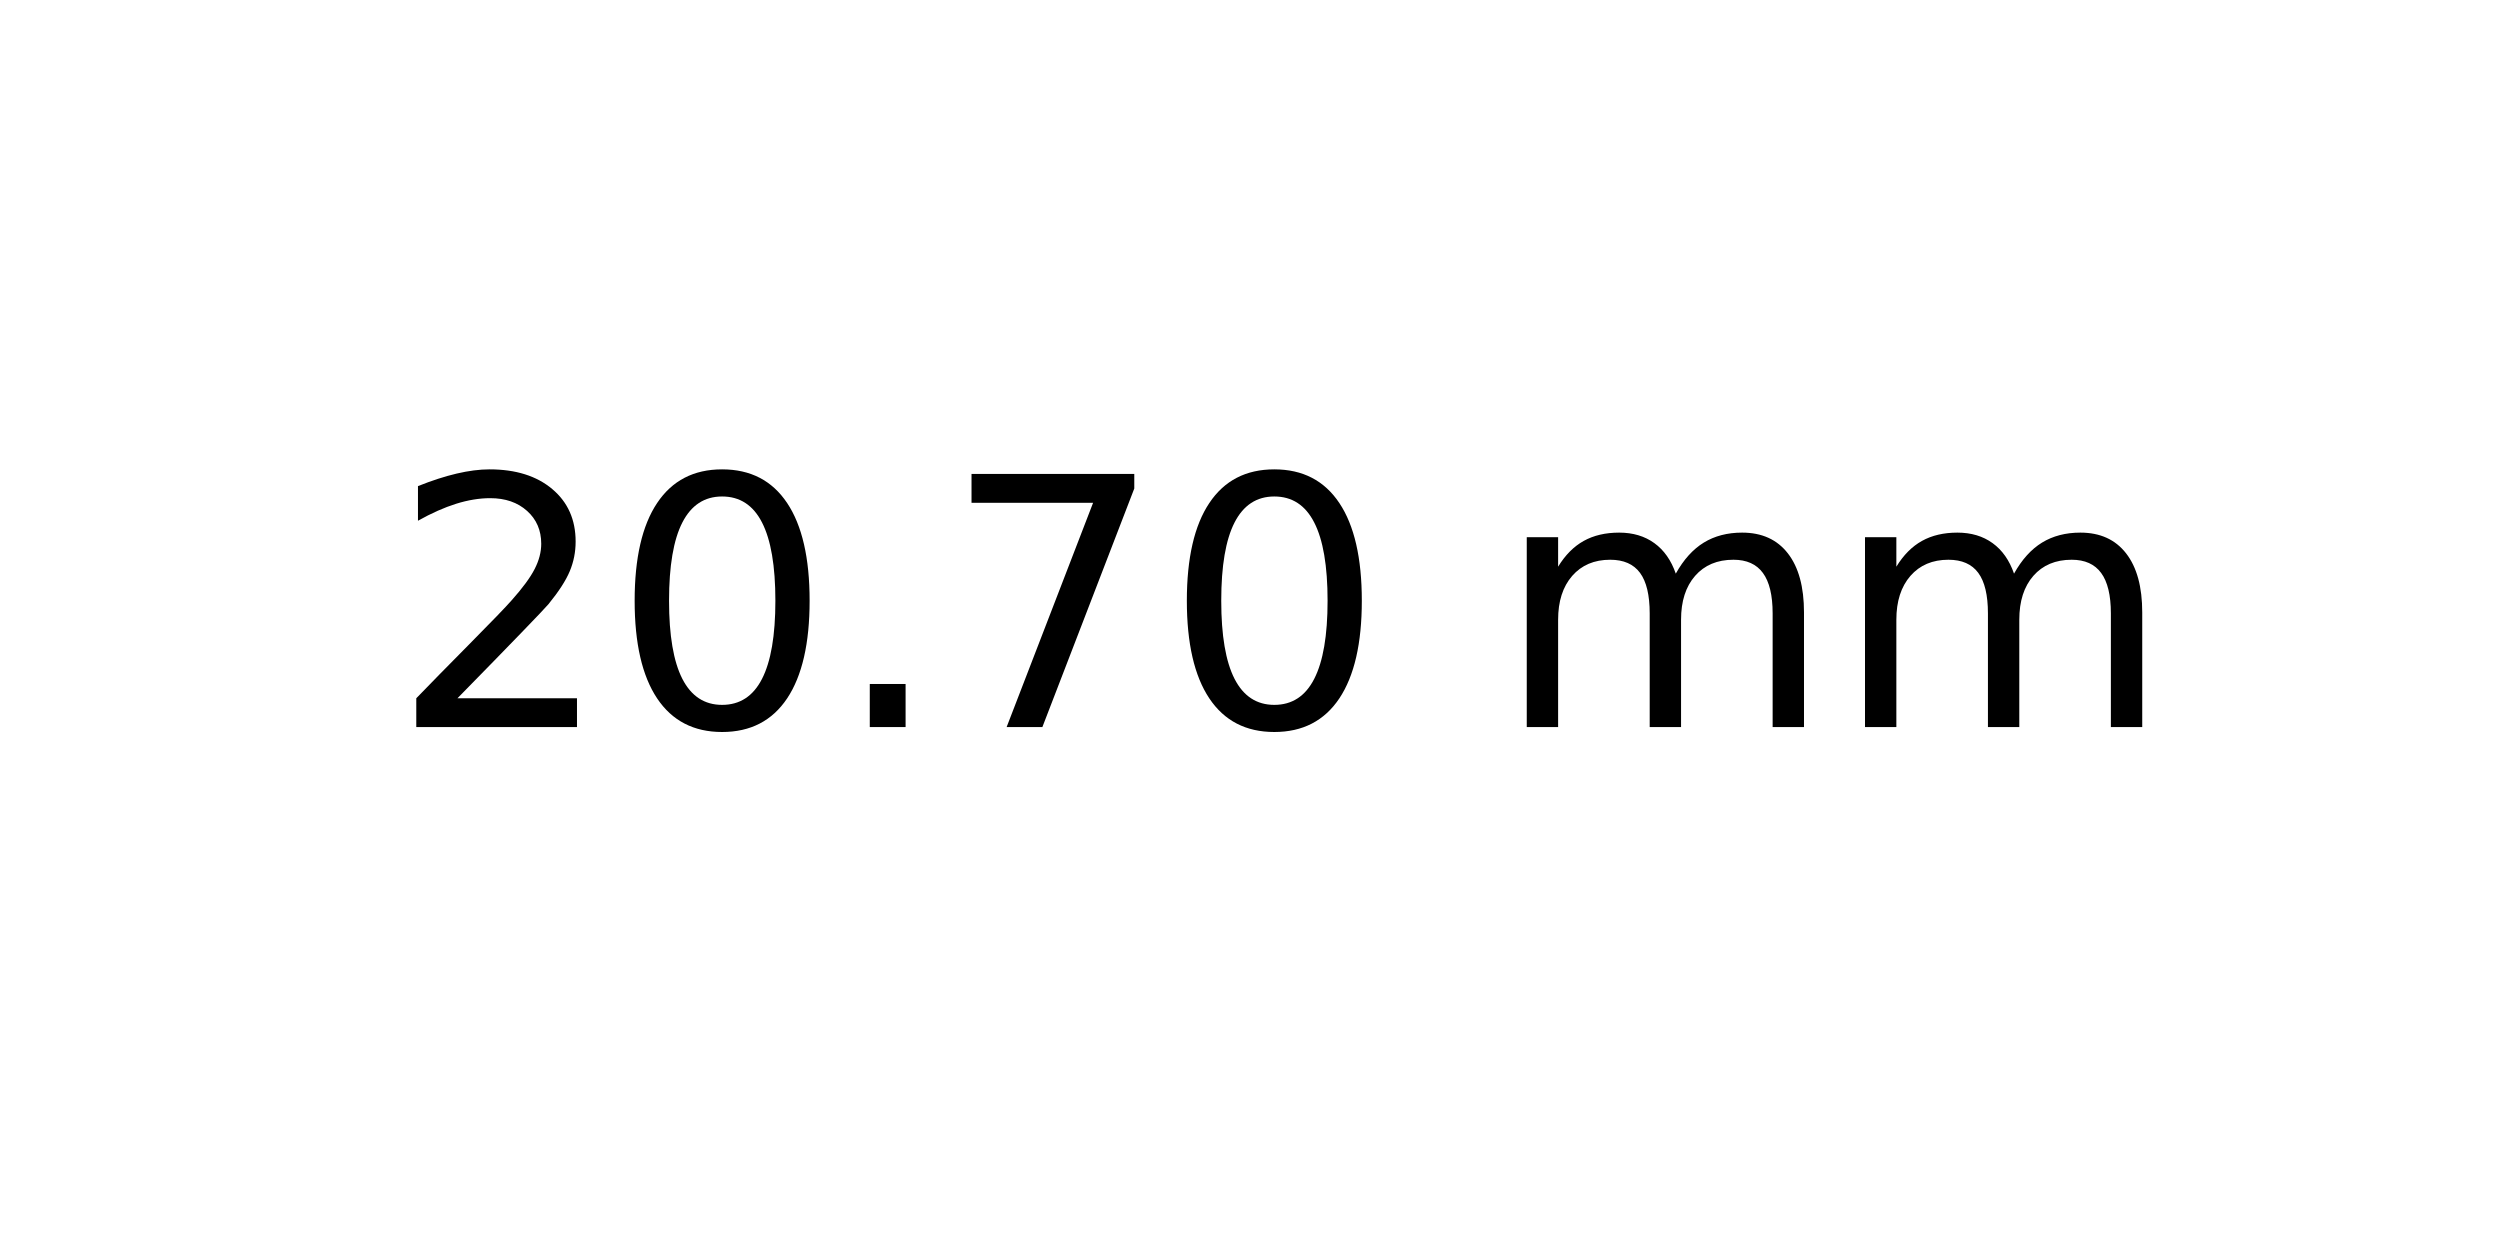
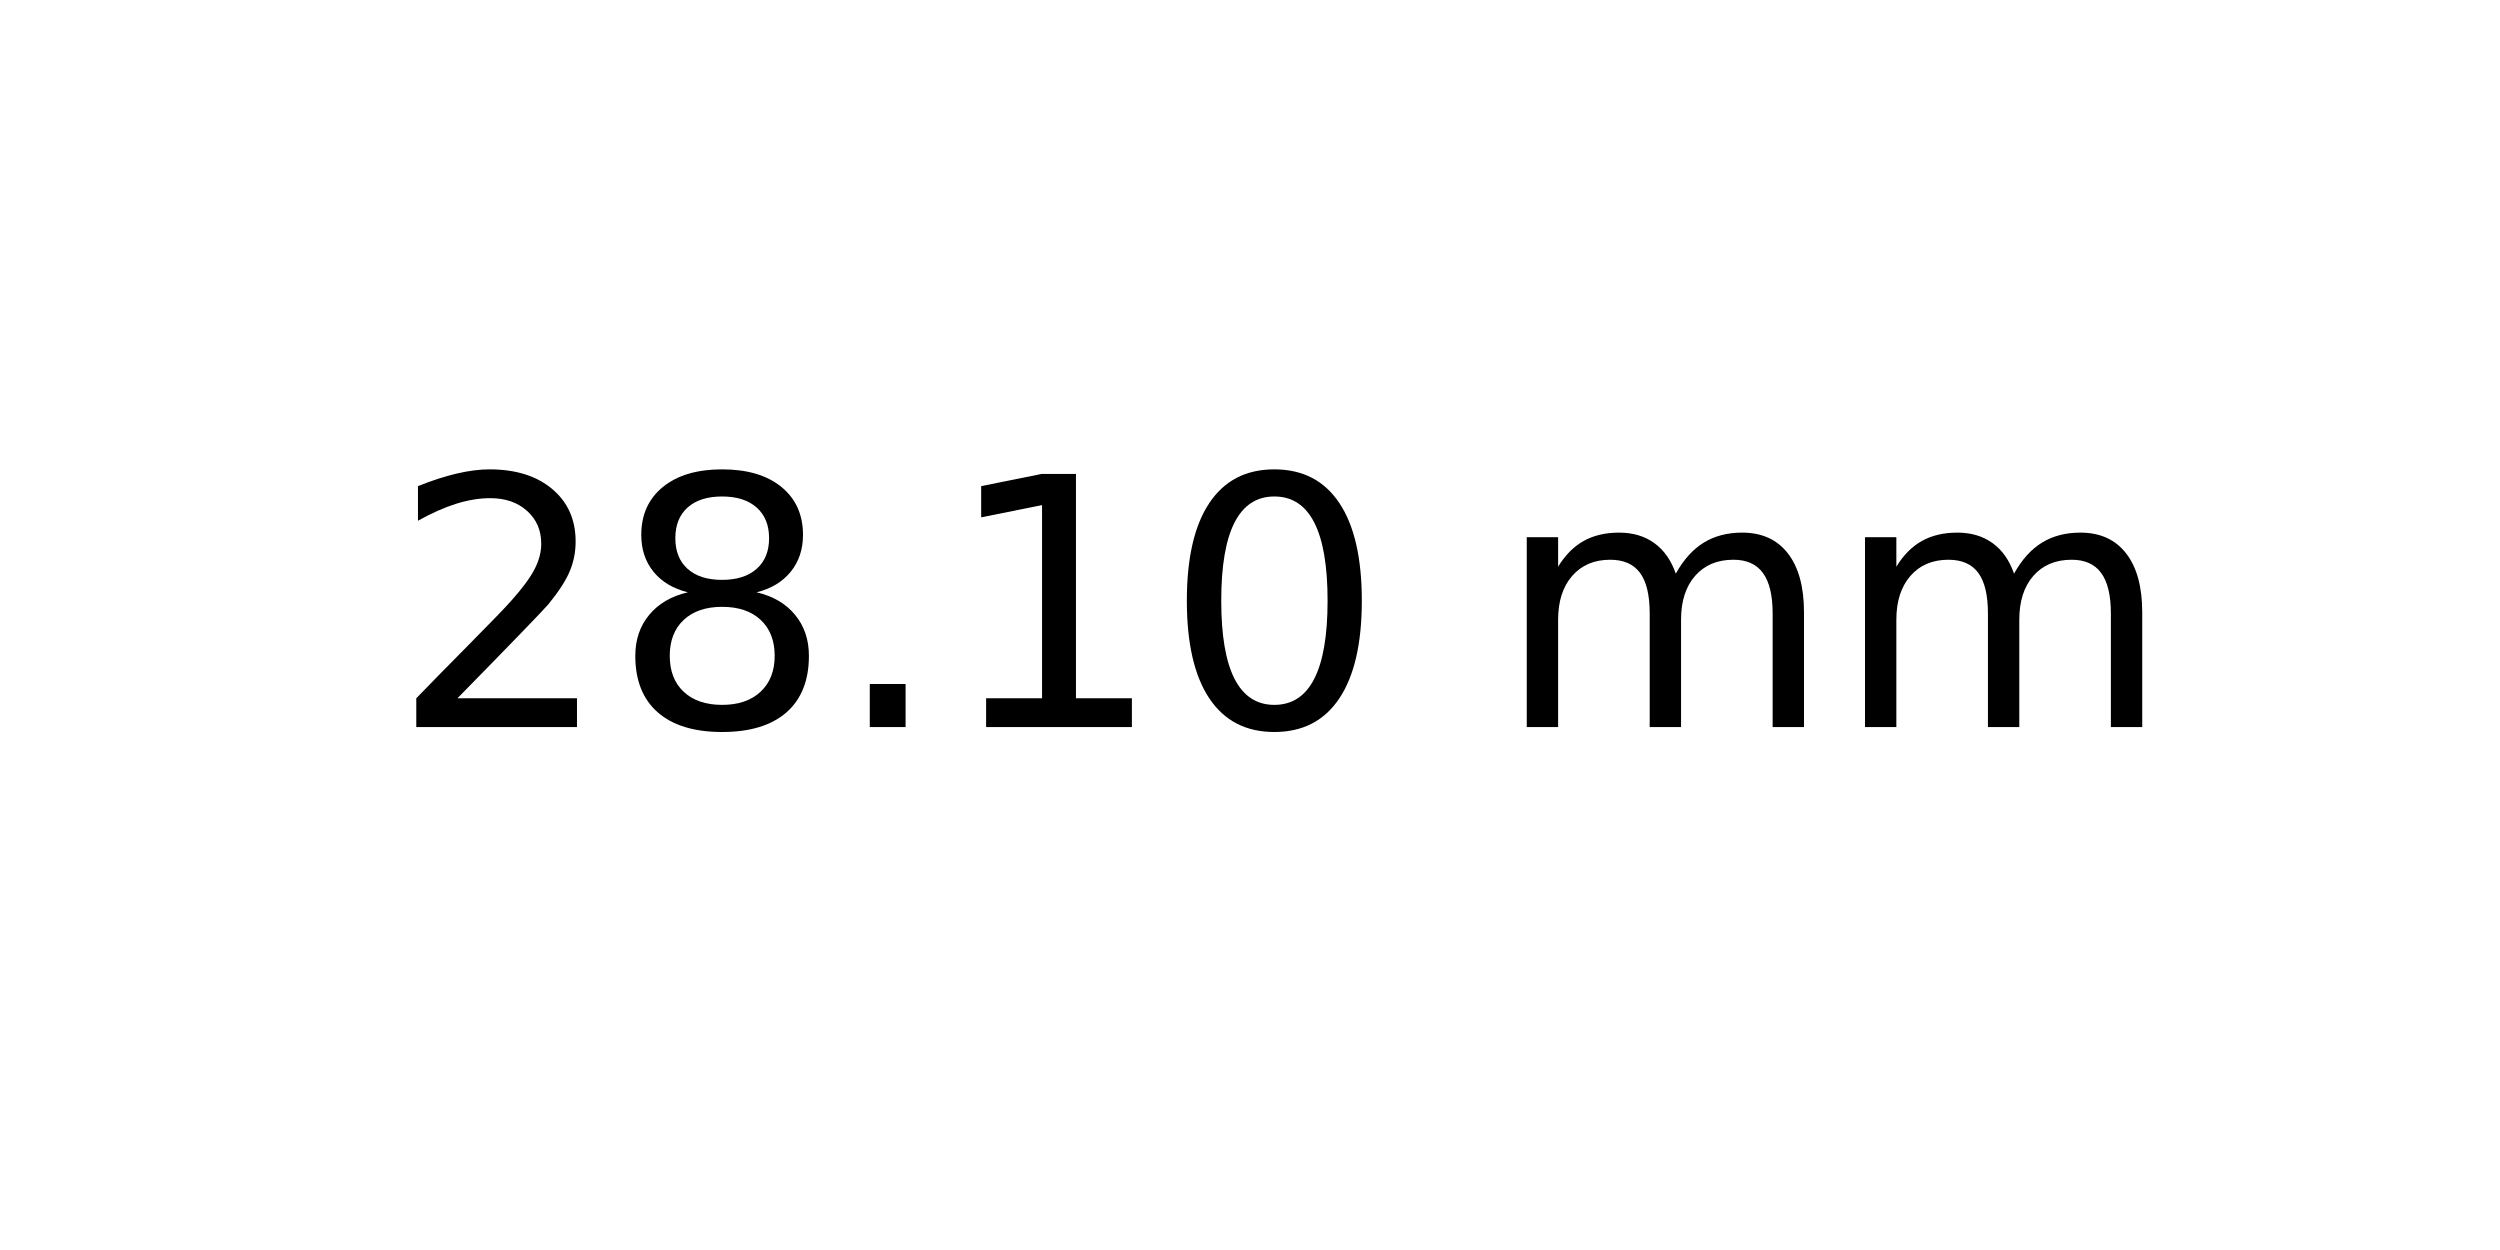
<svg xmlns="http://www.w3.org/2000/svg" xmlns:xlink="http://www.w3.org/1999/xlink" width="72pt" height="36pt" viewBox="0 0 72 36" version="1.1">
  <defs>
    <style type="text/css">*{stroke-linejoin: round; stroke-linecap: butt}</style>
  </defs>
  <g id="figure_1">
    <g id="axes_1">
      <g id="text_1">
        <g transform="translate(11.25625 20.93937) scale(0.1 -0.1)">
          <defs>
            <path id="DejaVuSans-32" d="M 1228 531  L 3431 531  L 3431 0  L 469 0  L 469 531  Q 828 903 1448 1529  Q 2069 2156 2228 2338  Q 2531 2678 2651 2914  Q 2772 3150 2772 3378  Q 2772 3750 2511 3984  Q 2250 4219 1831 4219  Q 1534 4219 1204 4116  Q 875 4013 500 3803  L 500 4441  Q 881 4594 1212 4672  Q 1544 4750 1819 4750  Q 2544 4750 2975 4387  Q 3406 4025 3406 3419  Q 3406 3131 3298 2873  Q 3191 2616 2906 2266  Q 2828 2175 2409 1742  Q 1991 1309 1228 531  z " transform="scale(0.015625)" />
+             <path id="DejaVuSans-38" d="M 2034 2216  Q 1584 2216 1326 1975  Q 1069 1734 1069 1313  Q 1069 891 1326 650  Q 1584 409 2034 409  Q 2484 409 2743 651  Q 3003 894 3003 1313  Q 3003 1734 2745 1975  Q 2488 2216 2034 2216  z M 1403 2484  Q 997 2584 770 2862  Q 544 3141 544 3541  Q 544 4100 942 4425  Q 1341 4750 2034 4750  Q 2731 4750 3128 4425  Q 3525 4100 3525 3541  Q 3525 3141 3298 2862  Q 3072 2584 2669 2484  Q 3125 2378 3379 2068  Q 3634 1759 3634 1313  Q 3634 634 3220 271  Q 2806 -91 2034 -91  Q 1263 -91 848 271  Q 434 634 434 1313  Q 434 1759 690 2068  Q 947 2378 1403 2484  z M 1172 3481  Q 1172 3119 1398 2916  Q 1625 2713 2034 2713  Q 2441 2713 2670 2916  Q 2900 3119 2900 3481  Q 2900 3844 2670 4047  Q 2441 4250 2034 4250  Q 1625 4250 1398 4047  Q 1172 3844 1172 3481  z " transform="scale(0.015625)" />
+             <path id="DejaVuSans-2e" d="M 684 794  L 1344 794  L 1344 0  L 684 0  L 684 794  z " transform="scale(0.015625)" />
+             <path id="DejaVuSans-31" d="M 794 531  L 1825 531  L 1825 4091  L 703 3866  L 703 4441  L 1819 4666  L 2450 4666  L 2450 531  L 3481 531  L 3481 0  L 794 0  L 794 531  z " transform="scale(0.015625)" />
            <path id="DejaVuSans-30" d="M 2034 4250  Q 1547 4250 1301 3770  Q 1056 3291 1056 2328  Q 1056 1369 1301 889  Q 1547 409 2034 409  Q 2525 409 2770 889  Q 3016 1369 3016 2328  Q 3016 3291 2770 3770  Q 2525 4250 2034 4250  z M 2034 4750  Q 2819 4750 3233 4129  Q 3647 3509 3647 2328  Q 3647 1150 3233 529  Q 2819 -91 2034 -91  Q 1250 -91 836 529  Q 422 1150 422 2328  Q 422 3509 836 4129  Q 1250 4750 2034 4750  z " transform="scale(0.015625)" />
-             <path id="DejaVuSans-2e" d="M 684 794  L 1344 794  L 1344 0  L 684 0  L 684 794  z " transform="scale(0.015625)" />
-             <path id="DejaVuSans-37" d="M 525 4666  L 3525 4666  L 3525 4397  L 1831 0  L 1172 0  L 2766 4134  L 525 4134  L 525 4666  z " transform="scale(0.015625)" />
            <path id="DejaVuSans-20" transform="scale(0.015625)" />
            <path id="DejaVuSans-6d" d="M 3328 2828  Q 3544 3216 3844 3400  Q 4144 3584 4550 3584  Q 5097 3584 5394 3201  Q 5691 2819 5691 2113  L 5691 0  L 5113 0  L 5113 2094  Q 5113 2597 4934 2840  Q 4756 3084 4391 3084  Q 3944 3084 3684 2787  Q 3425 2491 3425 1978  L 3425 0  L 2847 0  L 2847 2094  Q 2847 2600 2669 2842  Q 2491 3084 2119 3084  Q 1678 3084 1418 2786  Q 1159 2488 1159 1978  L 1159 0  L 581 0  L 581 3500  L 1159 3500  L 1159 2956  Q 1356 3278 1631 3431  Q 1906 3584 2284 3584  Q 2666 3584 2933 3390  Q 3200 3197 3328 2828  z " transform="scale(0.015625)" />
          </defs>
          <use xlink:href="#DejaVuSans-32" />
-           <use xlink:href="#DejaVuSans-30" x="63.623" />
+           <use xlink:href="#DejaVuSans-38" x="63.623" />
          <use xlink:href="#DejaVuSans-2e" x="127.246" />
-           <use xlink:href="#DejaVuSans-37" x="159.033" />
+           <use xlink:href="#DejaVuSans-31" x="159.033" />
          <use xlink:href="#DejaVuSans-30" x="222.656" />
          <use xlink:href="#DejaVuSans-20" x="286.279" />
          <use xlink:href="#DejaVuSans-6d" x="318.066" />
          <use xlink:href="#DejaVuSans-6d" x="415.479" />
        </g>
      </g>
    </g>
  </g>
</svg>
